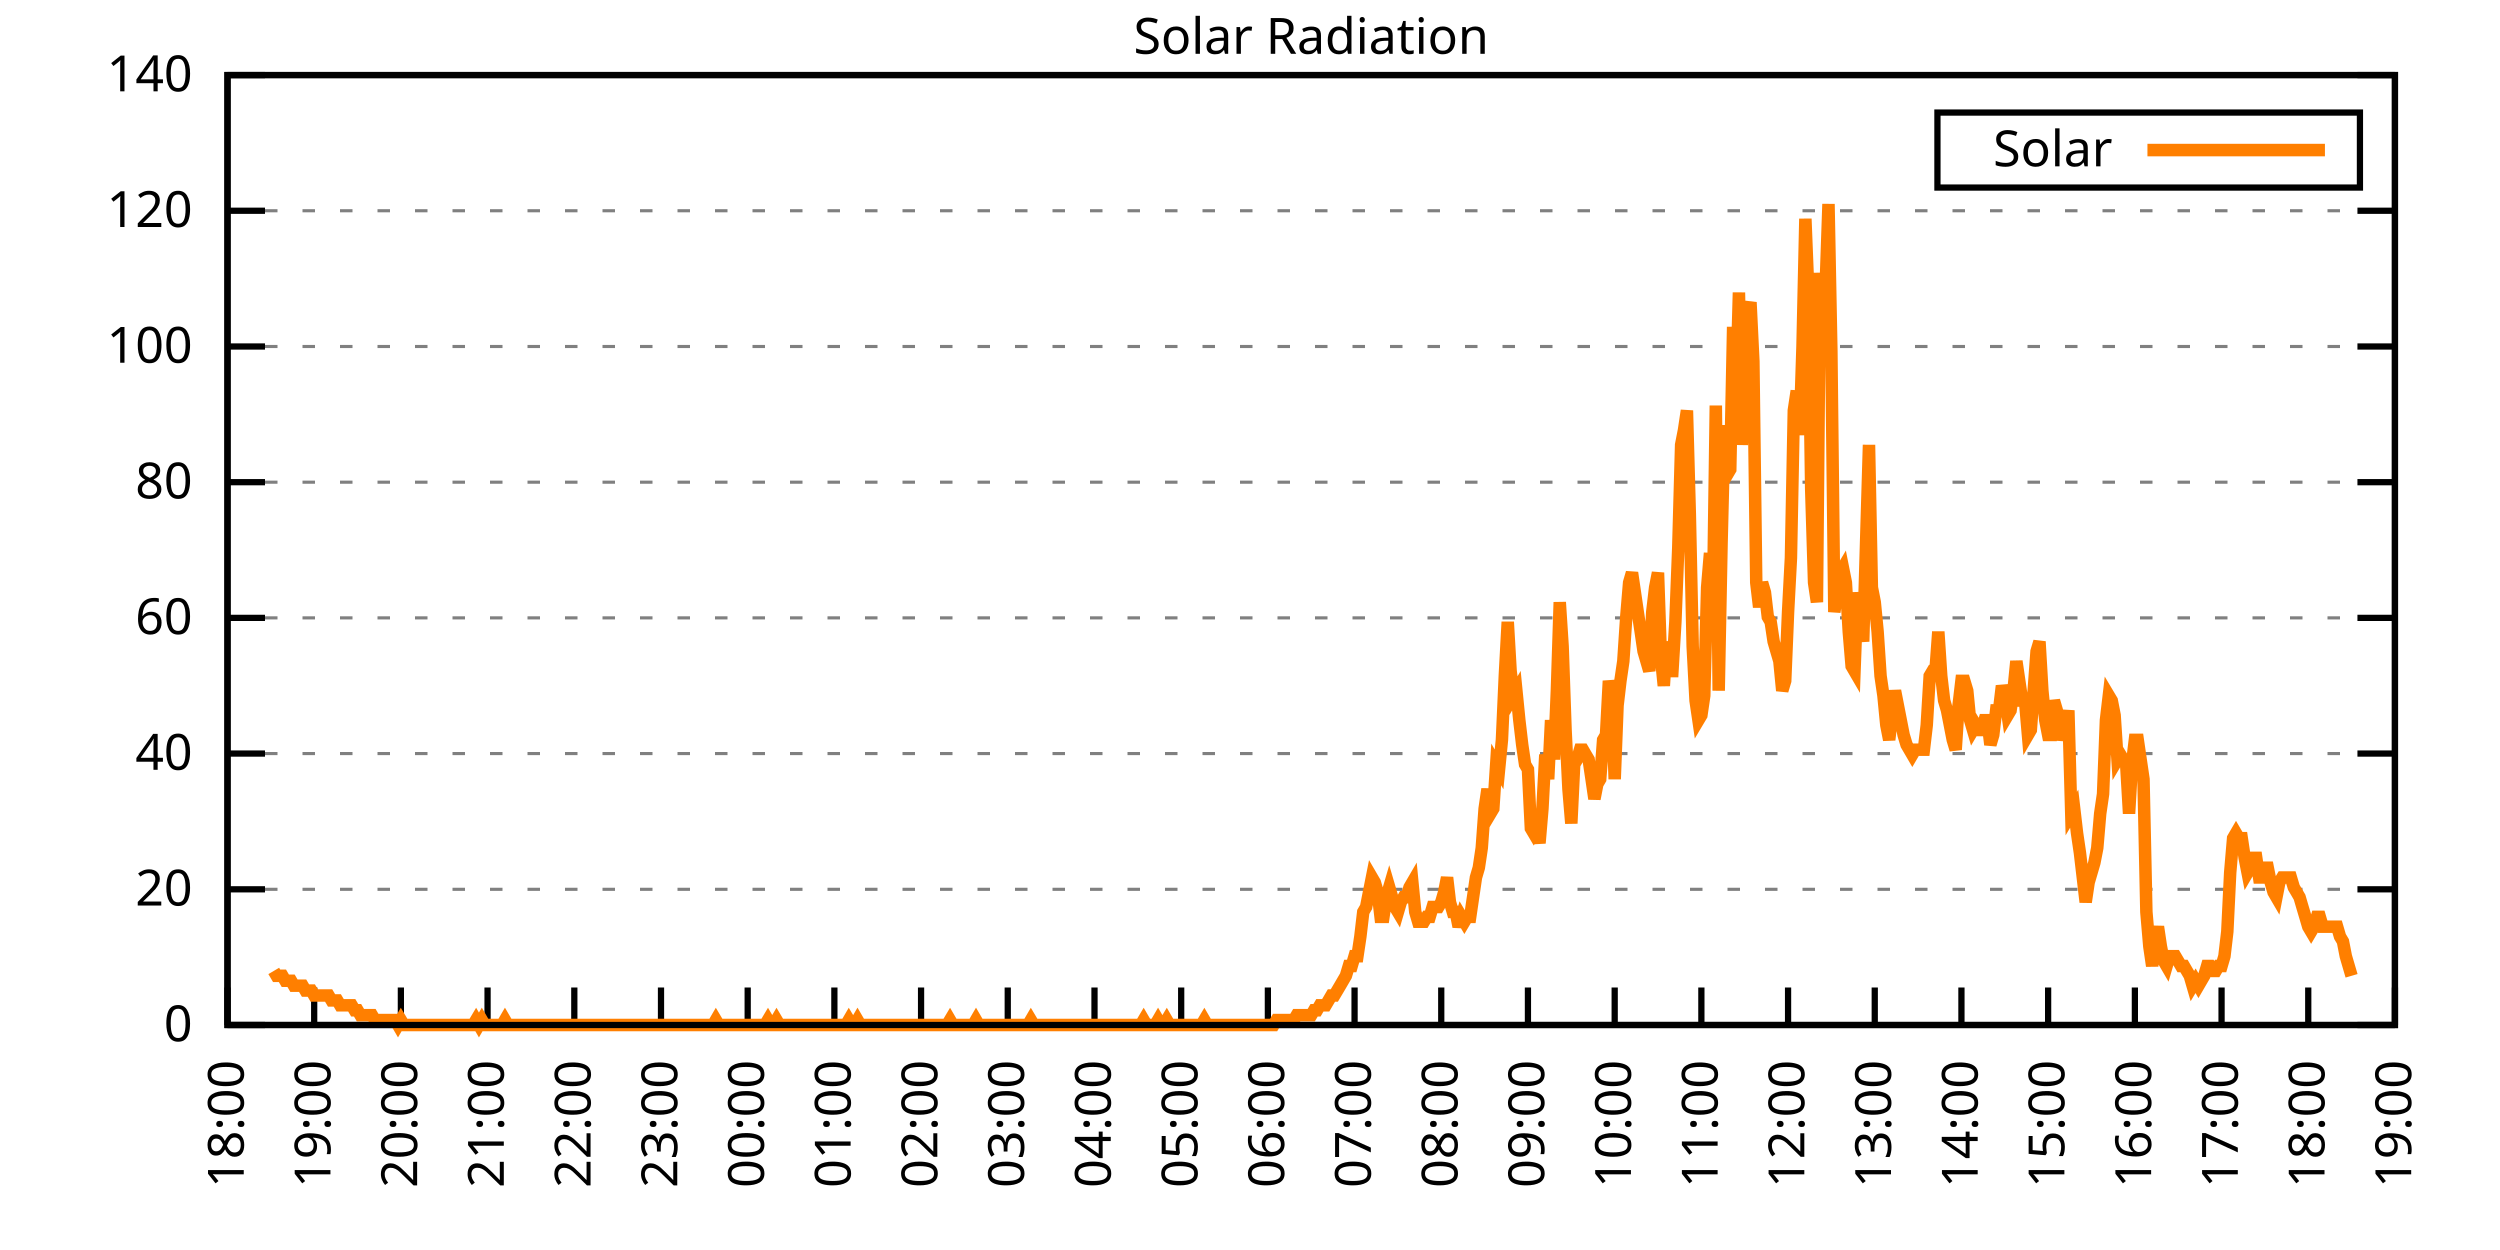
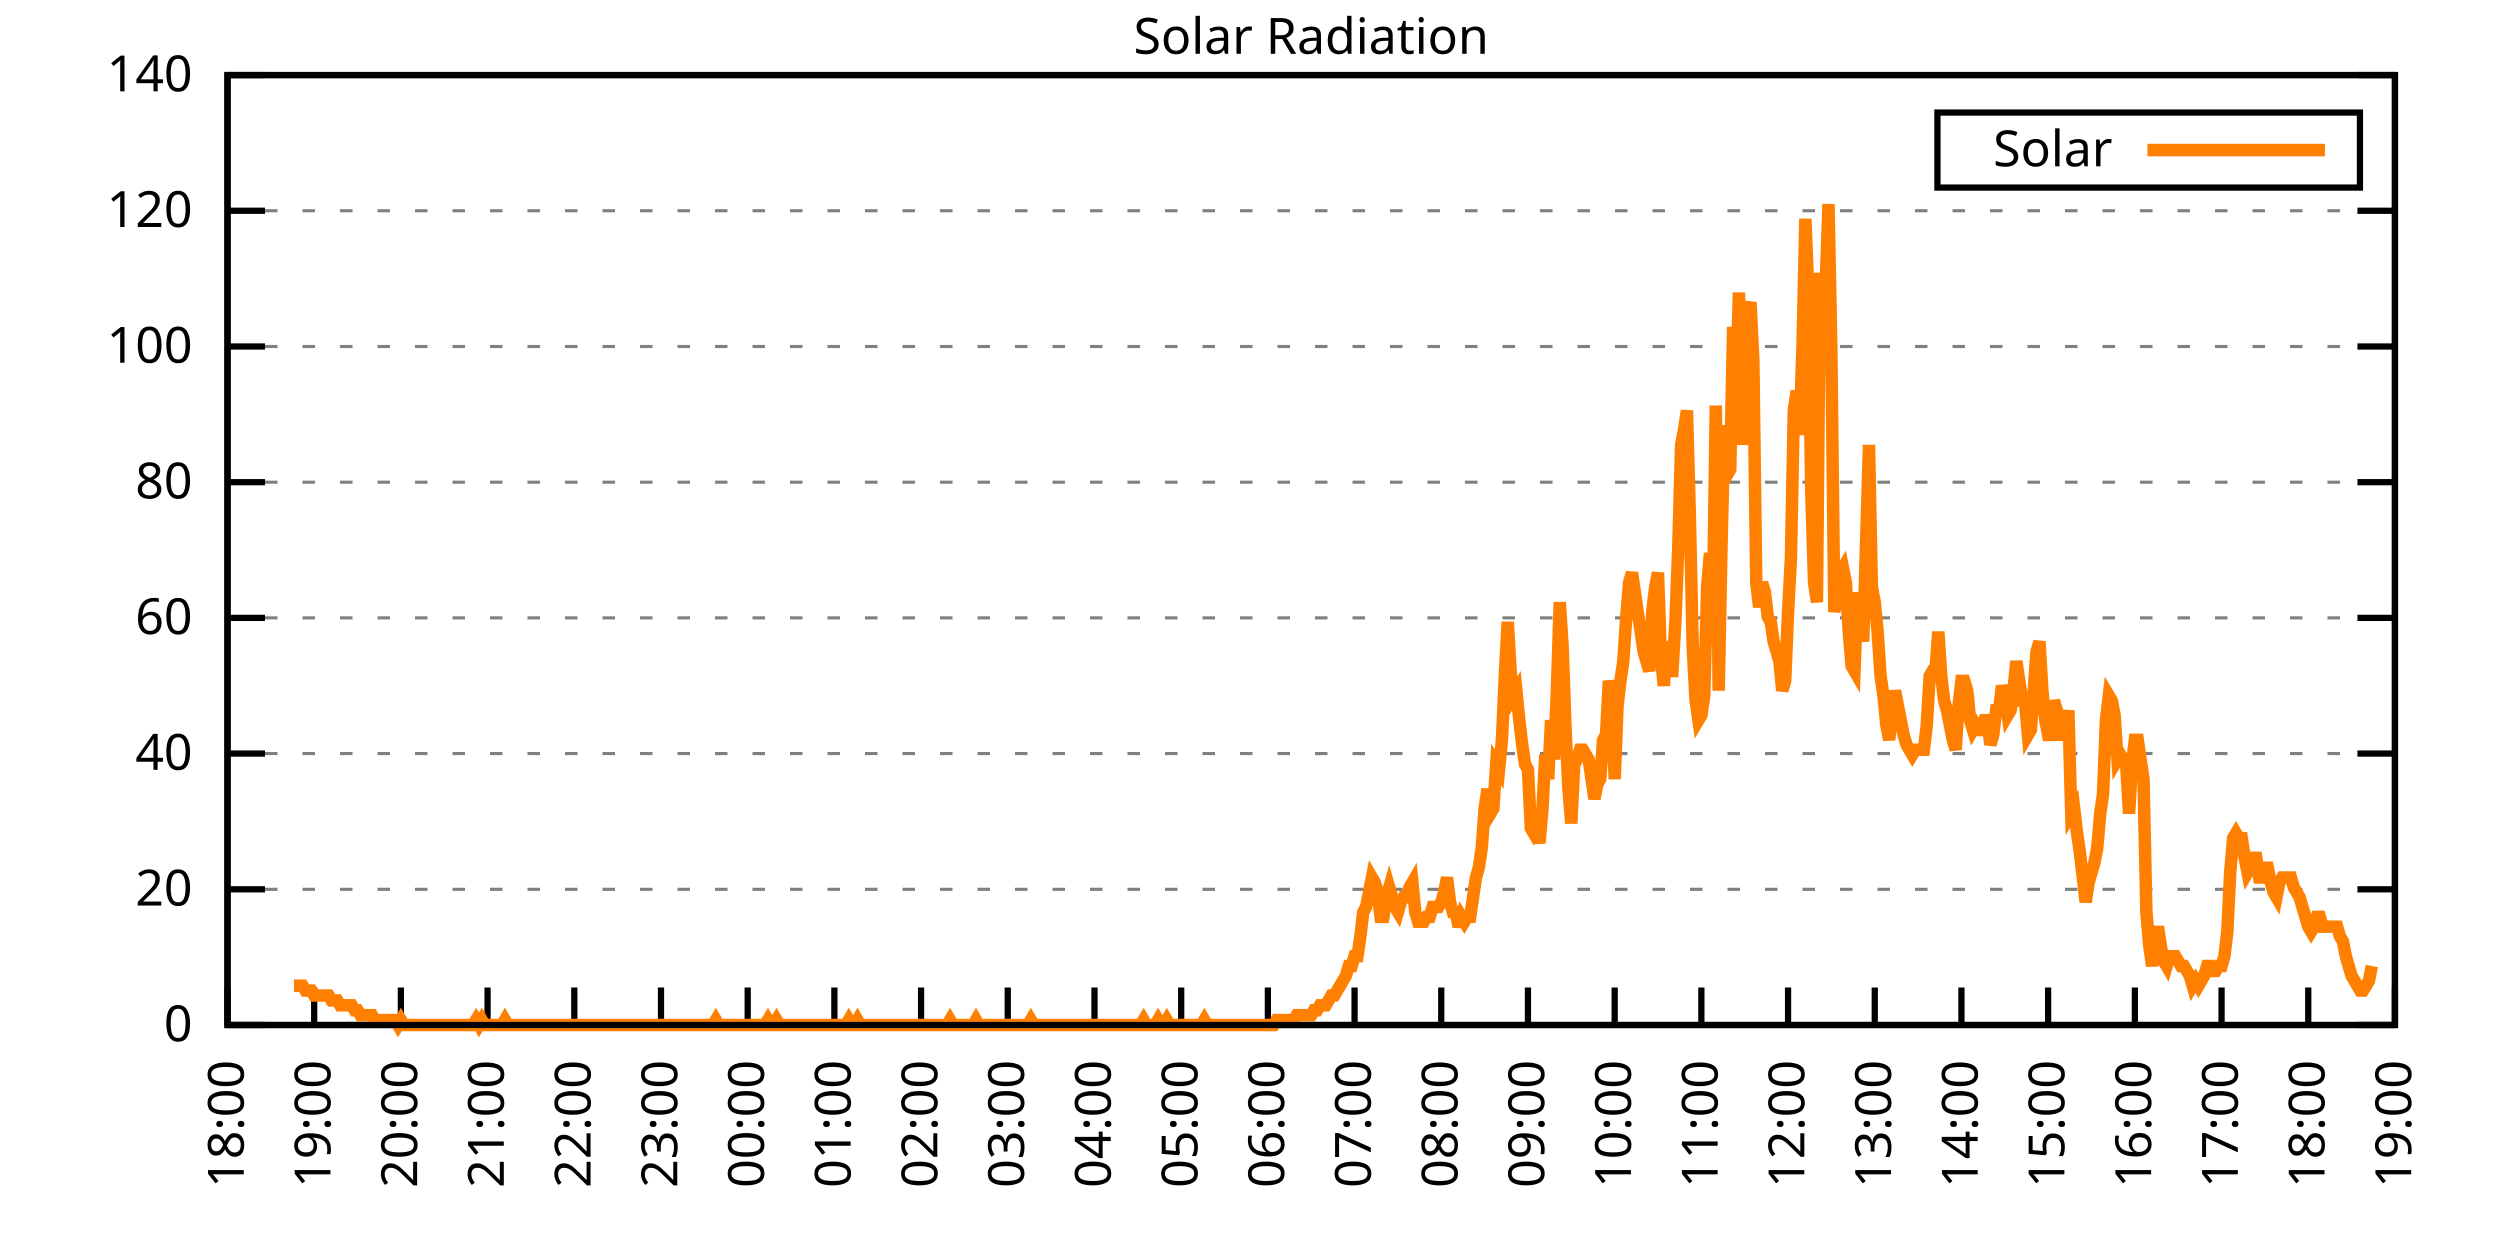
<svg xmlns="http://www.w3.org/2000/svg" xmlns:xlink="http://www.w3.org/1999/xlink" width="400" height="200" viewBox="0 0 400 200">
  <g id="gnuplot_canvas">
    <rect x="0" y="0" width="400" height="200" fill="none" />
    <defs>
      <circle id="gpDot" r="0.5" stroke-width="0.5" stroke="currentColor" />
      <path id="gpPt0" stroke-width="0.333" stroke="currentColor" d="M-1,0 h2 M0,-1 v2" />
      <path id="gpPt1" stroke-width="0.333" stroke="currentColor" d="M-1,-1 L1,1 M1,-1 L-1,1" />
      <path id="gpPt2" stroke-width="0.333" stroke="currentColor" d="M-1,0 L1,0 M0,-1 L0,1 M-1,-1 L1,1 M-1,1 L1,-1" />
      <rect id="gpPt3" stroke-width="0.333" stroke="currentColor" x="-1" y="-1" width="2" height="2" />
      <rect id="gpPt4" stroke-width="0.333" stroke="currentColor" fill="currentColor" x="-1" y="-1" width="2" height="2" />
      <circle id="gpPt5" stroke-width="0.333" stroke="currentColor" cx="0" cy="0" r="1" />
      <use xlink:href="#gpPt5" id="gpPt6" fill="currentColor" stroke="none" />
      <path id="gpPt7" stroke-width="0.333" stroke="currentColor" d="M0,-1.33 L-1.33,0.67 L1.33,0.67 z" />
      <use xlink:href="#gpPt7" id="gpPt8" fill="currentColor" stroke="none" />
      <use xlink:href="#gpPt7" id="gpPt9" stroke="currentColor" transform="rotate(180)" />
      <use xlink:href="#gpPt9" id="gpPt10" fill="currentColor" stroke="none" />
      <use xlink:href="#gpPt3" id="gpPt11" stroke="currentColor" transform="rotate(45)" />
      <use xlink:href="#gpPt11" id="gpPt12" fill="currentColor" stroke="none" />
      <path id="gpPt13" stroke-width="0.333" stroke="currentColor" d="M0,1.330 L1.265,0.411 L0.782,-1.067 L-0.782,-1.076 L-1.265,0.411 z" />
      <use xlink:href="#gpPt13" id="gpPt14" fill="currentColor" stroke="none" />
      <filter id="textbox" filterUnits="objectBoundingBox" x="0" y="0" height="1" width="1">
        <feFlood flood-color="white" flood-opacity="1" result="bgnd" />
        <feComposite in="SourceGraphic" in2="bgnd" operator="atop" />
      </filter>
      <filter id="greybox" filterUnits="objectBoundingBox" x="0" y="0" height="1" width="1">
        <feFlood flood-color="lightgrey" flood-opacity="1" result="grey" />
        <feComposite in="SourceGraphic" in2="grey" operator="atop" />
      </filter>
    </defs>
    <g fill="none" color="white" stroke="currentColor" stroke-width="1.00" stroke-linecap="butt" stroke-linejoin="miter">
</g>
    <g fill="none" color="black" stroke="currentColor" stroke-width="1.00" stroke-linecap="butt" stroke-linejoin="miter">
      <g stroke="none" shape-rendering="crispEdges">
        <polygon fill="rgb(255, 255, 255)" points="36.40,164.00 383.18,164.00 383.18,12.02 36.40,12.02 " />
      </g>
    </g>
    <g fill="none" color="black" stroke="currentColor" stroke-width="1.00" stroke-linecap="butt" stroke-linejoin="miter">
</g>
    <g fill="none" color="black" stroke="black" stroke-width="0.50" stroke-linecap="butt" stroke-linejoin="miter">
</g>
    <g fill="none" color="gray" stroke="currentColor" stroke-width="0.50" stroke-linecap="butt" stroke-linejoin="miter">
      <path stroke="gray" stroke-dasharray="2,4" class="gridline" d="M36.40,164.00 L383.19,164.00  " />
    </g>
    <g fill="none" color="gray" stroke="gray" stroke-width="1.00" stroke-linecap="butt" stroke-linejoin="miter">
</g>
    <g fill="none" color="black" stroke="currentColor" stroke-width="1.00" stroke-linecap="butt" stroke-linejoin="miter">
      <path stroke="black" d="M36.40,164.00 L42.40,164.00 M383.19,164.00 L377.19,164.00  " />
      <g transform="translate(30.80,166.60)" stroke="none" fill="black" font-family="Sans" font-size="8.00" text-anchor="end">
        <text>
          <tspan font-family="Sans"> 0</tspan>
        </text>
      </g>
    </g>
    <g fill="none" color="black" stroke="currentColor" stroke-width="1.00" stroke-linecap="butt" stroke-linejoin="miter">
</g>
    <g fill="none" color="black" stroke="black" stroke-width="0.50" stroke-linecap="butt" stroke-linejoin="miter">
</g>
    <g fill="none" color="gray" stroke="currentColor" stroke-width="0.50" stroke-linecap="butt" stroke-linejoin="miter">
      <path stroke="gray" stroke-dasharray="2,4" class="gridline" d="M36.40,142.29 L383.19,142.29  " />
    </g>
    <g fill="none" color="gray" stroke="gray" stroke-width="1.00" stroke-linecap="butt" stroke-linejoin="miter">
</g>
    <g fill="none" color="black" stroke="currentColor" stroke-width="1.00" stroke-linecap="butt" stroke-linejoin="miter">
      <path stroke="black" d="M36.40,142.29 L42.40,142.29 M383.19,142.29 L377.19,142.29  " />
      <g transform="translate(30.80,144.89)" stroke="none" fill="black" font-family="Sans" font-size="8.00" text-anchor="end">
        <text>
          <tspan font-family="Sans"> 20</tspan>
        </text>
      </g>
    </g>
    <g fill="none" color="black" stroke="currentColor" stroke-width="1.00" stroke-linecap="butt" stroke-linejoin="miter">
</g>
    <g fill="none" color="black" stroke="black" stroke-width="0.50" stroke-linecap="butt" stroke-linejoin="miter">
</g>
    <g fill="none" color="gray" stroke="currentColor" stroke-width="0.50" stroke-linecap="butt" stroke-linejoin="miter">
      <path stroke="gray" stroke-dasharray="2,4" class="gridline" d="M36.40,120.57 L383.19,120.57  " />
    </g>
    <g fill="none" color="gray" stroke="gray" stroke-width="1.00" stroke-linecap="butt" stroke-linejoin="miter">
</g>
    <g fill="none" color="black" stroke="currentColor" stroke-width="1.00" stroke-linecap="butt" stroke-linejoin="miter">
      <path stroke="black" d="M36.40,120.57 L42.40,120.57 M383.19,120.57 L377.19,120.57  " />
      <g transform="translate(30.80,123.17)" stroke="none" fill="black" font-family="Sans" font-size="8.00" text-anchor="end">
        <text>
          <tspan font-family="Sans"> 40</tspan>
        </text>
      </g>
    </g>
    <g fill="none" color="black" stroke="currentColor" stroke-width="1.00" stroke-linecap="butt" stroke-linejoin="miter">
</g>
    <g fill="none" color="black" stroke="black" stroke-width="0.50" stroke-linecap="butt" stroke-linejoin="miter">
</g>
    <g fill="none" color="gray" stroke="currentColor" stroke-width="0.50" stroke-linecap="butt" stroke-linejoin="miter">
      <path stroke="gray" stroke-dasharray="2,4" class="gridline" d="M36.40,98.86 L383.19,98.86  " />
    </g>
    <g fill="none" color="gray" stroke="gray" stroke-width="1.00" stroke-linecap="butt" stroke-linejoin="miter">
</g>
    <g fill="none" color="black" stroke="currentColor" stroke-width="1.00" stroke-linecap="butt" stroke-linejoin="miter">
      <path stroke="black" d="M36.40,98.86 L42.40,98.86 M383.19,98.86 L377.19,98.86  " />
      <g transform="translate(30.80,101.46)" stroke="none" fill="black" font-family="Sans" font-size="8.00" text-anchor="end">
        <text>
          <tspan font-family="Sans"> 60</tspan>
        </text>
      </g>
    </g>
    <g fill="none" color="black" stroke="currentColor" stroke-width="1.00" stroke-linecap="butt" stroke-linejoin="miter">
</g>
    <g fill="none" color="black" stroke="black" stroke-width="0.50" stroke-linecap="butt" stroke-linejoin="miter">
</g>
    <g fill="none" color="gray" stroke="currentColor" stroke-width="0.50" stroke-linecap="butt" stroke-linejoin="miter">
      <path stroke="gray" stroke-dasharray="2,4" class="gridline" d="M36.40,77.15 L383.19,77.15  " />
    </g>
    <g fill="none" color="gray" stroke="gray" stroke-width="1.00" stroke-linecap="butt" stroke-linejoin="miter">
</g>
    <g fill="none" color="black" stroke="currentColor" stroke-width="1.00" stroke-linecap="butt" stroke-linejoin="miter">
      <path stroke="black" d="M36.40,77.15 L42.40,77.15 M383.19,77.15 L377.19,77.15  " />
      <g transform="translate(30.80,79.75)" stroke="none" fill="black" font-family="Sans" font-size="8.00" text-anchor="end">
        <text>
          <tspan font-family="Sans"> 80</tspan>
        </text>
      </g>
    </g>
    <g fill="none" color="black" stroke="currentColor" stroke-width="1.00" stroke-linecap="butt" stroke-linejoin="miter">
</g>
    <g fill="none" color="black" stroke="black" stroke-width="0.50" stroke-linecap="butt" stroke-linejoin="miter">
</g>
    <g fill="none" color="gray" stroke="currentColor" stroke-width="0.50" stroke-linecap="butt" stroke-linejoin="miter">
      <path stroke="gray" stroke-dasharray="2,4" class="gridline" d="M36.40,55.44 L383.19,55.44  " />
    </g>
    <g fill="none" color="gray" stroke="gray" stroke-width="1.00" stroke-linecap="butt" stroke-linejoin="miter">
</g>
    <g fill="none" color="black" stroke="currentColor" stroke-width="1.00" stroke-linecap="butt" stroke-linejoin="miter">
      <path stroke="black" d="M36.40,55.44 L42.40,55.44 M383.19,55.44 L377.19,55.44  " />
      <g transform="translate(30.80,58.04)" stroke="none" fill="black" font-family="Sans" font-size="8.00" text-anchor="end">
        <text>
          <tspan font-family="Sans"> 100</tspan>
        </text>
      </g>
    </g>
    <g fill="none" color="black" stroke="currentColor" stroke-width="1.00" stroke-linecap="butt" stroke-linejoin="miter">
</g>
    <g fill="none" color="black" stroke="black" stroke-width="0.50" stroke-linecap="butt" stroke-linejoin="miter">
</g>
    <g fill="none" color="gray" stroke="currentColor" stroke-width="0.50" stroke-linecap="butt" stroke-linejoin="miter">
      <path stroke="gray" stroke-dasharray="2,4" class="gridline" d="M36.40,33.72 L383.19,33.72  " />
    </g>
    <g fill="none" color="gray" stroke="gray" stroke-width="1.00" stroke-linecap="butt" stroke-linejoin="miter">
</g>
    <g fill="none" color="black" stroke="currentColor" stroke-width="1.00" stroke-linecap="butt" stroke-linejoin="miter">
      <path stroke="black" d="M36.40,33.72 L42.40,33.72 M383.19,33.72 L377.19,33.72  " />
      <g transform="translate(30.80,36.32)" stroke="none" fill="black" font-family="Sans" font-size="8.00" text-anchor="end">
        <text>
          <tspan font-family="Sans"> 120</tspan>
        </text>
      </g>
    </g>
    <g fill="none" color="black" stroke="currentColor" stroke-width="1.00" stroke-linecap="butt" stroke-linejoin="miter">
</g>
    <g fill="none" color="black" stroke="black" stroke-width="0.50" stroke-linecap="butt" stroke-linejoin="miter">
</g>
    <g fill="none" color="gray" stroke="currentColor" stroke-width="0.50" stroke-linecap="butt" stroke-linejoin="miter">
      <path stroke="gray" stroke-dasharray="2,4" class="gridline" d="M36.40,12.01 L383.19,12.01  " />
    </g>
    <g fill="none" color="gray" stroke="gray" stroke-width="1.00" stroke-linecap="butt" stroke-linejoin="miter">
</g>
    <g fill="none" color="black" stroke="currentColor" stroke-width="1.00" stroke-linecap="butt" stroke-linejoin="miter">
      <path stroke="black" d="M36.40,12.01 L42.40,12.01 M383.19,12.01 L377.19,12.01  " />
      <g transform="translate(30.80,14.61)" stroke="none" fill="black" font-family="Sans" font-size="8.00" text-anchor="end">
        <text>
          <tspan font-family="Sans"> 140</tspan>
        </text>
      </g>
    </g>
    <g fill="none" color="black" stroke="currentColor" stroke-width="1.00" stroke-linecap="butt" stroke-linejoin="miter">
      <path stroke="black" d="M36.40,164.00 L36.40,158.00  " />
      <g transform="translate(39.00,169.60) rotate(270.00)" stroke="none" fill="black" font-family="Sans" font-size="8.00" text-anchor="end">
        <text>
          <tspan font-family="Sans">18:00</tspan>
        </text>
      </g>
    </g>
    <g fill="none" color="black" stroke="currentColor" stroke-width="1.00" stroke-linecap="butt" stroke-linejoin="miter">
      <path stroke="black" d="M50.27,164.00 L50.27,158.00  " />
      <g transform="translate(52.87,169.60) rotate(270.00)" stroke="none" fill="black" font-family="Sans" font-size="8.00" text-anchor="end">
        <text>
          <tspan font-family="Sans">19:00</tspan>
        </text>
      </g>
    </g>
    <g fill="none" color="black" stroke="currentColor" stroke-width="1.00" stroke-linecap="butt" stroke-linejoin="miter">
      <path stroke="black" d="M64.14,164.00 L64.14,158.00  " />
      <g transform="translate(66.74,169.60) rotate(270.00)" stroke="none" fill="black" font-family="Sans" font-size="8.00" text-anchor="end">
        <text>
          <tspan font-family="Sans">20:00</tspan>
        </text>
      </g>
    </g>
    <g fill="none" color="black" stroke="currentColor" stroke-width="1.00" stroke-linecap="butt" stroke-linejoin="miter">
      <path stroke="black" d="M78.01,164.00 L78.01,158.00  " />
      <g transform="translate(80.61,169.60) rotate(270.00)" stroke="none" fill="black" font-family="Sans" font-size="8.00" text-anchor="end">
        <text>
          <tspan font-family="Sans">21:00</tspan>
        </text>
      </g>
    </g>
    <g fill="none" color="black" stroke="currentColor" stroke-width="1.00" stroke-linecap="butt" stroke-linejoin="miter">
      <path stroke="black" d="M91.89,164.00 L91.89,158.00  " />
      <g transform="translate(94.49,169.60) rotate(270.00)" stroke="none" fill="black" font-family="Sans" font-size="8.00" text-anchor="end">
        <text>
          <tspan font-family="Sans">22:00</tspan>
        </text>
      </g>
    </g>
    <g fill="none" color="black" stroke="currentColor" stroke-width="1.00" stroke-linecap="butt" stroke-linejoin="miter">
      <path stroke="black" d="M105.76,164.00 L105.76,158.00  " />
      <g transform="translate(108.36,169.60) rotate(270.00)" stroke="none" fill="black" font-family="Sans" font-size="8.00" text-anchor="end">
        <text>
          <tspan font-family="Sans">23:00</tspan>
        </text>
      </g>
    </g>
    <g fill="none" color="black" stroke="currentColor" stroke-width="1.00" stroke-linecap="butt" stroke-linejoin="miter">
      <path stroke="black" d="M119.63,164.00 L119.63,158.00  " />
      <g transform="translate(122.23,169.60) rotate(270.00)" stroke="none" fill="black" font-family="Sans" font-size="8.00" text-anchor="end">
        <text>
          <tspan font-family="Sans">00:00</tspan>
        </text>
      </g>
    </g>
    <g fill="none" color="black" stroke="currentColor" stroke-width="1.00" stroke-linecap="butt" stroke-linejoin="miter">
      <path stroke="black" d="M133.50,164.00 L133.50,158.00  " />
      <g transform="translate(136.10,169.60) rotate(270.00)" stroke="none" fill="black" font-family="Sans" font-size="8.00" text-anchor="end">
        <text>
          <tspan font-family="Sans">01:00</tspan>
        </text>
      </g>
    </g>
    <g fill="none" color="black" stroke="currentColor" stroke-width="1.00" stroke-linecap="butt" stroke-linejoin="miter">
      <path stroke="black" d="M147.37,164.00 L147.37,158.00  " />
      <g transform="translate(149.97,169.60) rotate(270.00)" stroke="none" fill="black" font-family="Sans" font-size="8.00" text-anchor="end">
        <text>
          <tspan font-family="Sans">02:00</tspan>
        </text>
      </g>
    </g>
    <g fill="none" color="black" stroke="currentColor" stroke-width="1.00" stroke-linecap="butt" stroke-linejoin="miter">
      <path stroke="black" d="M161.24,164.00 L161.24,158.00  " />
      <g transform="translate(163.84,169.60) rotate(270.00)" stroke="none" fill="black" font-family="Sans" font-size="8.00" text-anchor="end">
        <text>
          <tspan font-family="Sans">03:00</tspan>
        </text>
      </g>
    </g>
    <g fill="none" color="black" stroke="currentColor" stroke-width="1.00" stroke-linecap="butt" stroke-linejoin="miter">
      <path stroke="black" d="M175.12,164.00 L175.12,158.00  " />
      <g transform="translate(177.72,169.60) rotate(270.00)" stroke="none" fill="black" font-family="Sans" font-size="8.00" text-anchor="end">
        <text>
          <tspan font-family="Sans">04:00</tspan>
        </text>
      </g>
    </g>
    <g fill="none" color="black" stroke="currentColor" stroke-width="1.00" stroke-linecap="butt" stroke-linejoin="miter">
      <path stroke="black" d="M188.99,164.00 L188.99,158.00  " />
      <g transform="translate(191.59,169.60) rotate(270.00)" stroke="none" fill="black" font-family="Sans" font-size="8.00" text-anchor="end">
        <text>
          <tspan font-family="Sans">05:00</tspan>
        </text>
      </g>
    </g>
    <g fill="none" color="black" stroke="currentColor" stroke-width="1.00" stroke-linecap="butt" stroke-linejoin="miter">
      <path stroke="black" d="M202.86,164.00 L202.86,158.00  " />
      <g transform="translate(205.46,169.60) rotate(270.00)" stroke="none" fill="black" font-family="Sans" font-size="8.00" text-anchor="end">
        <text>
          <tspan font-family="Sans">06:00</tspan>
        </text>
      </g>
    </g>
    <g fill="none" color="black" stroke="currentColor" stroke-width="1.00" stroke-linecap="butt" stroke-linejoin="miter">
      <path stroke="black" d="M216.73,164.00 L216.73,158.00  " />
      <g transform="translate(219.33,169.60) rotate(270.00)" stroke="none" fill="black" font-family="Sans" font-size="8.00" text-anchor="end">
        <text>
          <tspan font-family="Sans">07:00</tspan>
        </text>
      </g>
    </g>
    <g fill="none" color="black" stroke="currentColor" stroke-width="1.00" stroke-linecap="butt" stroke-linejoin="miter">
      <path stroke="black" d="M230.60,164.00 L230.60,158.00  " />
      <g transform="translate(233.20,169.60) rotate(270.00)" stroke="none" fill="black" font-family="Sans" font-size="8.00" text-anchor="end">
        <text>
          <tspan font-family="Sans">08:00</tspan>
        </text>
      </g>
    </g>
    <g fill="none" color="black" stroke="currentColor" stroke-width="1.00" stroke-linecap="butt" stroke-linejoin="miter">
      <path stroke="black" d="M244.47,164.00 L244.47,158.00  " />
      <g transform="translate(247.07,169.60) rotate(270.00)" stroke="none" fill="black" font-family="Sans" font-size="8.00" text-anchor="end">
        <text>
          <tspan font-family="Sans">09:00</tspan>
        </text>
      </g>
    </g>
    <g fill="none" color="black" stroke="currentColor" stroke-width="1.00" stroke-linecap="butt" stroke-linejoin="miter">
      <path stroke="black" d="M258.35,164.00 L258.35,158.00  " />
      <g transform="translate(260.95,169.60) rotate(270.00)" stroke="none" fill="black" font-family="Sans" font-size="8.00" text-anchor="end">
        <text>
          <tspan font-family="Sans">10:00</tspan>
        </text>
      </g>
    </g>
    <g fill="none" color="black" stroke="currentColor" stroke-width="1.00" stroke-linecap="butt" stroke-linejoin="miter">
      <path stroke="black" d="M272.22,164.00 L272.22,158.00  " />
      <g transform="translate(274.82,169.60) rotate(270.00)" stroke="none" fill="black" font-family="Sans" font-size="8.00" text-anchor="end">
        <text>
          <tspan font-family="Sans">11:00</tspan>
        </text>
      </g>
    </g>
    <g fill="none" color="black" stroke="currentColor" stroke-width="1.00" stroke-linecap="butt" stroke-linejoin="miter">
      <path stroke="black" d="M286.09,164.00 L286.09,158.00  " />
      <g transform="translate(288.69,169.60) rotate(270.00)" stroke="none" fill="black" font-family="Sans" font-size="8.00" text-anchor="end">
        <text>
          <tspan font-family="Sans">12:00</tspan>
        </text>
      </g>
    </g>
    <g fill="none" color="black" stroke="currentColor" stroke-width="1.00" stroke-linecap="butt" stroke-linejoin="miter">
      <path stroke="black" d="M299.96,164.00 L299.96,158.00  " />
      <g transform="translate(302.56,169.60) rotate(270.00)" stroke="none" fill="black" font-family="Sans" font-size="8.00" text-anchor="end">
        <text>
          <tspan font-family="Sans">13:00</tspan>
        </text>
      </g>
    </g>
    <g fill="none" color="black" stroke="currentColor" stroke-width="1.00" stroke-linecap="butt" stroke-linejoin="miter">
      <path stroke="black" d="M313.83,164.00 L313.83,158.00  " />
      <g transform="translate(316.43,169.60) rotate(270.00)" stroke="none" fill="black" font-family="Sans" font-size="8.00" text-anchor="end">
        <text>
          <tspan font-family="Sans">14:00</tspan>
        </text>
      </g>
    </g>
    <g fill="none" color="black" stroke="currentColor" stroke-width="1.00" stroke-linecap="butt" stroke-linejoin="miter">
      <path stroke="black" d="M327.70,164.00 L327.70,158.00  " />
      <g transform="translate(330.30,169.60) rotate(270.00)" stroke="none" fill="black" font-family="Sans" font-size="8.00" text-anchor="end">
        <text>
          <tspan font-family="Sans">15:00</tspan>
        </text>
      </g>
    </g>
    <g fill="none" color="black" stroke="currentColor" stroke-width="1.00" stroke-linecap="butt" stroke-linejoin="miter">
      <path stroke="black" d="M341.58,164.00 L341.58,158.00  " />
      <g transform="translate(344.18,169.60) rotate(270.00)" stroke="none" fill="black" font-family="Sans" font-size="8.00" text-anchor="end">
        <text>
          <tspan font-family="Sans">16:00</tspan>
        </text>
      </g>
    </g>
    <g fill="none" color="black" stroke="currentColor" stroke-width="1.00" stroke-linecap="butt" stroke-linejoin="miter">
      <path stroke="black" d="M355.45,164.00 L355.45,158.00  " />
      <g transform="translate(358.05,169.60) rotate(270.00)" stroke="none" fill="black" font-family="Sans" font-size="8.00" text-anchor="end">
        <text>
          <tspan font-family="Sans">17:00</tspan>
        </text>
      </g>
    </g>
    <g fill="none" color="black" stroke="currentColor" stroke-width="1.00" stroke-linecap="butt" stroke-linejoin="miter">
      <path stroke="black" d="M369.32,164.00 L369.32,158.00  " />
      <g transform="translate(371.92,169.60) rotate(270.00)" stroke="none" fill="black" font-family="Sans" font-size="8.00" text-anchor="end">
        <text>
          <tspan font-family="Sans">18:00</tspan>
        </text>
      </g>
    </g>
    <g fill="none" color="black" stroke="currentColor" stroke-width="1.00" stroke-linecap="butt" stroke-linejoin="miter">
      <path stroke="black" d="M383.19,164.00 L383.19,158.00  " />
      <g transform="translate(385.79,169.60) rotate(270.00)" stroke="none" fill="black" font-family="Sans" font-size="8.00" text-anchor="end">
        <text>
          <tspan font-family="Sans">19:00</tspan>
        </text>
      </g>
    </g>
    <g fill="none" color="black" stroke="currentColor" stroke-width="1.00" stroke-linecap="butt" stroke-linejoin="miter">
</g>
    <g fill="none" color="black" stroke="currentColor" stroke-width="1.00" stroke-linecap="butt" stroke-linejoin="miter">
      <path stroke="black" d="M36.40,12.01 L36.40,164.00 L383.19,164.00 L383.19,12.01 L36.40,12.01 Z  " />
    </g>
    <g fill="none" color="black" stroke="currentColor" stroke-width="1.00" stroke-linecap="butt" stroke-linejoin="miter">
</g>
    <g fill="none" color="black" stroke="currentColor" stroke-width="1.00" stroke-linecap="butt" stroke-linejoin="miter">
      <path stroke="black" d="M309.99,30.01 L309.99,18.01 L377.59,18.01 L377.59,30.01 L309.99,30.01 Z  " />
    </g>
    <g id="Solar_Radiation_plot_1">
      <g fill="none" color="white" stroke="black" stroke-width="2.00" stroke-linecap="butt" stroke-linejoin="miter">
</g>
      <g fill="none" color="black" stroke="currentColor" stroke-width="2.00" stroke-linecap="butt" stroke-linejoin="miter">
        <g transform="translate(337.99,26.61)" stroke="none" fill="black" font-family="Sans" font-size="8.00" text-anchor="end">
          <text>
            <tspan font-family="Sans">Solar</tspan>
          </text>
        </g>
      </g>
      <g fill="none" color="black" stroke="currentColor" stroke-width="2.00" stroke-linecap="butt" stroke-linejoin="miter">
-         <path stroke="rgb(255, 127,   0)" d="M343.59,24.01 L371.99,24.01 M43.80,155.35 L44.26,156.13 L44.72,156.13 L45.19,156.13 L45.65,156.92 L46.11,156.92   L46.57,156.92 L47.03,157.71 L47.50,157.71 L47.96,157.71 L48.42,157.71 L48.88,158.49 L49.35,158.49 L49.81,158.49   L50.27,159.28 L50.73,159.28 L51.20,159.28 L51.66,159.28 L52.12,159.28 L52.58,159.28 L53.05,160.07 L53.51,160.07   L53.97,160.07 L54.43,160.85 L54.90,160.85 L55.36,160.85 L55.82,160.85 L56.28,160.85 L56.75,161.64 L57.21,161.64   L57.67,162.43 L58.13,162.43 L58.59,162.43 L59.06,162.43 L59.52,162.43 L59.98,163.21 L60.44,163.21 L60.91,163.21   L61.37,163.21 L61.83,163.21 L62.29,163.21 L62.76,163.21 L63.22,163.21 L63.68,164.00 L64.14,163.21 L64.61,164.00   L65.07,164.00 L65.53,164.00 L65.99,164.00 L66.46,164.00 L66.92,164.00 L67.38,164.00 L67.84,164.00 L68.30,164.00   L68.77,164.00 L69.23,164.00 L69.69,164.00 L70.15,164.00 L70.62,164.00 L71.08,164.00 L71.54,164.00 L72.00,164.00   L72.47,164.00 L72.93,164.00 L73.39,164.00 L73.85,164.00 L74.32,164.00 L74.78,164.00 L75.24,164.00 L75.70,164.00   L76.17,163.21 L76.63,164.00 L77.09,163.21 L77.55,164.00 L78.01,164.00 L78.48,164.00 L78.94,164.00 L79.40,164.00   L79.86,164.00 L80.33,164.00 L80.79,163.21 L81.25,164.00 L81.71,164.00 L82.18,164.00 L82.64,164.00 L83.10,164.00   L83.56,164.00 L84.03,164.00 L84.49,164.00 L84.95,164.00 L85.41,164.00 L85.88,164.00 L86.34,164.00 L86.80,164.00   L87.26,164.00 L87.72,164.00 L88.19,164.00 L88.65,164.00 L89.11,164.00 L89.57,164.00 L90.04,164.00 L90.50,164.00   L90.96,164.00 L91.42,164.00 L91.89,164.00 L92.35,164.00 L92.81,164.00 L93.27,164.00 L93.74,164.00 L94.20,164.00   L94.66,164.00 L95.12,164.00 L95.59,164.00 L96.05,164.00 L96.51,164.00 L96.97,164.00 L97.44,164.00 L97.90,164.00   L98.36,164.00 L98.82,164.00 L99.28,164.00 L99.75,164.00 L100.21,164.00 L100.67,164.00 L101.13,164.00 L101.60,164.00   L102.06,164.00 L102.52,164.00 L102.98,164.00 L103.45,164.00 L103.91,164.00 L104.37,164.00 L104.83,164.00 L105.30,164.00   L105.76,164.00 L106.22,164.00 L106.68,164.00 L107.15,164.00 L107.61,164.00 L108.07,164.00 L108.53,164.00 L108.99,164.00   L109.46,164.00 L109.92,164.00 L110.38,164.00 L110.84,164.00 L111.31,164.00 L111.77,164.00 L112.23,164.00 L112.69,164.00   L113.16,164.00 L113.62,164.00 L114.08,164.00 L114.54,163.21 L115.01,164.00 L115.47,164.00 L115.93,164.00 L116.39,164.00   L116.86,164.00 L117.32,164.00 L117.78,164.00 L118.24,164.00 L118.70,164.00 L119.17,164.00 L119.63,164.00 L120.09,164.00   L120.55,164.00 L121.02,164.00 L121.48,164.00 L121.94,164.00 L122.40,164.00 L122.87,163.21 L123.33,164.00 L123.79,164.00   L124.25,163.21 L124.72,164.00 L125.18,164.00 L125.64,164.00 L126.10,164.00 L126.57,164.00 L127.03,164.00 L127.49,164.00   L127.95,164.00 L128.41,164.00 L128.88,164.00 L129.34,164.00 L129.80,164.00 L130.26,164.00 L130.73,164.00 L131.19,164.00   L131.65,164.00 L132.11,164.00 L132.58,164.00 L133.04,164.00 L133.50,164.00 L133.96,164.00 L134.43,164.00 L134.89,164.00   L135.35,164.00 L135.81,163.21 L136.28,164.00 L136.74,164.00 L137.20,163.21 L137.66,164.00 L138.13,164.00 L138.59,164.00   L139.05,164.00 L139.51,164.00 L139.97,164.00 L140.44,164.00 L140.90,164.00 L141.36,164.00 L141.82,164.00 L142.29,164.00   L142.75,164.00 L143.21,164.00 L143.67,164.00 L144.14,164.00 L144.60,164.00 L145.06,164.00 L145.52,164.00 L145.99,164.00   L146.45,164.00 L146.91,164.00 L147.37,164.00 L147.84,164.00 L148.30,164.00 L148.76,164.00 L149.22,164.00 L149.68,164.00   L150.15,164.00 L150.61,164.00 L151.07,164.00 L151.53,164.00 L152.00,163.21 L152.46,164.00 L152.92,164.00 L153.38,164.00   L153.85,164.00 L154.31,164.00 L154.77,164.00 L155.23,164.00 L155.70,164.00 L156.16,163.21 L156.62,164.00 L157.08,164.00   L157.55,164.00 L158.01,164.00 L158.47,164.00 L158.93,164.00 L159.39,164.00 L159.86,164.00 L160.32,164.00 L160.78,164.00   L161.24,164.00 L161.71,164.00 L162.17,164.00 L162.63,164.00 L163.09,164.00 L163.56,164.00 L164.02,164.00 L164.48,164.00   L164.94,163.21 L165.41,164.00 L165.87,164.00 L166.33,164.00 L166.79,164.00 L167.26,164.00 L167.72,164.00 L168.18,164.00   L168.64,164.00 L169.10,164.00 L169.57,164.00 L170.03,164.00 L170.49,164.00 L170.95,164.00 L171.42,164.00 L171.88,164.00   L172.34,164.00 L172.80,164.00 L173.27,164.00 L173.73,164.00 L174.19,164.00 L174.65,164.00 L175.12,164.00 L175.58,164.00   L176.04,164.00 L176.50,164.00 L176.97,164.00 L177.43,164.00 L177.89,164.00 L178.35,164.00 L178.82,164.00 L179.28,164.00   L179.74,164.00 L180.20,164.00 L180.66,164.00 L181.13,164.00 L181.59,164.00 L182.05,164.00 L182.51,164.00 L182.98,163.21   L183.44,164.00 L183.90,164.00 L184.36,164.00 L184.83,164.00 L185.29,163.21 L185.75,164.00 L186.21,164.00 L186.68,163.21   L187.14,164.00 L187.60,164.00 L188.06,164.00 L188.53,164.00 L188.99,164.00 L189.45,164.00 L189.91,164.00 L190.37,164.00   L190.84,164.00 L191.30,164.00 L191.76,164.00 L192.22,164.00 L192.69,163.21 L193.15,164.00 L193.61,164.00 L194.07,164.00   L194.54,164.00 L195.00,164.00 L195.46,164.00 L195.92,164.00 L196.39,164.00 L196.85,164.00 L197.31,164.00 L197.77,164.00   L198.24,164.00 L198.70,164.00 L199.16,164.00 L199.62,164.00 L200.08,164.00 L200.55,164.00 L201.01,164.00 L201.47,164.00   L201.93,164.00 L202.40,164.00 L202.86,164.00 L203.32,164.00 L203.78,164.00 L204.25,163.21 L204.71,163.21 L205.17,163.21   L205.63,163.21 L206.10,163.21 L206.56,163.21 L207.02,163.21 L207.48,162.43 L207.95,162.43 L208.41,162.43 L208.87,162.43   L209.33,162.43 L209.80,162.43 L210.26,161.64 L210.72,161.64 L211.18,160.85 L211.64,160.85 L212.11,160.85 L212.57,160.07   L213.03,159.28 L213.49,159.28 L213.96,158.49 L214.42,157.71 L214.88,156.92 L215.34,156.13 L215.81,154.56 L216.27,154.56   L216.73,152.99 L217.19,152.99 L217.66,149.84 L218.12,145.91 L218.58,145.12 L219.04,142.76 L219.51,140.40 L219.97,141.19   L220.43,142.76 L220.89,146.70 L221.35,146.70 L221.82,143.55 L222.28,141.98 L222.74,143.55 L223.20,145.12 L223.67,145.91   L224.13,144.34 L224.59,143.55 L225.05,143.55 L225.52,141.98 L225.98,141.19 L226.44,145.91 L226.90,147.48 L227.37,147.48   L227.83,147.48 L228.29,146.70 L228.75,146.70 L229.22,145.12 L229.68,145.12 L230.14,145.12 L230.60,144.34 L231.06,142.76   L231.53,140.40 L231.99,144.34 L232.45,145.91 L232.91,145.91 L233.38,148.27 L233.84,146.70 L234.30,147.48 L234.76,146.70   L235.23,146.70 L235.69,143.55 L236.15,140.40 L236.61,138.83 L237.08,135.68 L237.54,129.39 L238.00,126.24 L238.46,130.18   L238.93,129.39 L239.39,122.31 L239.85,123.10 L240.31,118.38 L240.77,108.15 L241.24,99.50 L241.70,107.37 L242.16,111.30   L242.62,110.51 L243.09,115.23 L243.55,119.16 L244.01,122.31 L244.47,123.10 L244.94,132.54 L245.40,133.32 L245.86,132.54   L246.32,134.90 L246.79,129.39 L247.25,120.74 L247.71,124.67 L248.17,115.23 L248.64,121.52 L249.10,110.51 L249.56,96.35   L250.02,103.43 L250.49,116.80 L250.95,126.24 L251.41,131.75 L251.87,122.31 L252.33,121.52 L252.80,119.95 L253.26,119.95   L253.72,120.74 L254.18,121.52 L254.65,124.67 L255.11,127.82 L255.57,125.46 L256.03,124.67 L256.50,118.38 L256.96,117.59   L257.42,108.94 L257.88,111.30 L258.35,124.67 L258.81,112.87 L259.27,108.94 L259.73,105.79 L260.20,98.71 L260.66,93.21   L261.12,91.63 L261.58,94.78 L262.04,97.93 L262.51,101.07 L262.97,104.22 L263.43,105.79 L263.89,107.37 L264.36,97.93   L264.82,93.99 L265.28,91.63 L265.74,105.01 L266.21,109.73 L266.67,102.65 L267.13,107.37 L267.59,107.37 L268.06,99.50   L268.52,87.70 L268.98,71.18 L269.44,68.82 L269.91,65.68 L270.37,82.19 L270.83,103.43 L271.29,112.09 L271.75,115.23   L272.22,114.44 L272.68,111.30 L273.14,93.99 L273.60,88.49 L274.07,97.14 L274.53,64.89 L274.99,110.51 L275.45,86.91   L275.92,68.04 L276.38,75.90 L276.84,75.12 L277.30,52.30 L277.77,63.32 L278.23,46.80 L278.69,71.18 L279.15,61.74   L279.62,49.94 L280.08,48.37 L280.54,57.81 L281.00,93.21 L281.46,97.14 L281.93,93.21 L282.39,94.78 L282.85,98.71   L283.31,99.50 L283.78,102.65 L284.24,104.22 L284.70,105.79 L285.16,110.51 L285.63,108.94 L286.09,97.93 L286.55,89.27   L287.01,65.68 L287.48,62.53 L287.94,69.61 L288.40,55.45 L288.86,35.00 L289.33,46.80 L289.79,78.26 L290.25,93.21   L290.71,96.35 L291.18,43.65 L291.64,53.09 L292.10,46.01 L292.56,32.64 L293.02,56.24 L293.49,97.93 L293.95,94.78   L294.41,91.63 L294.87,90.85 L295.34,93.21 L295.80,101.07 L296.26,106.58 L296.72,107.37 L297.19,94.78 L297.65,99.50   L298.11,102.65 L298.57,86.91 L299.04,71.18 L299.50,93.99 L299.96,96.35 L300.42,101.07 L300.89,108.15 L301.35,111.30   L301.81,116.02 L302.27,118.38 L302.73,114.44 L303.20,110.51 L303.66,112.87 L304.12,115.23 L304.58,117.59 L305.05,119.16   L305.51,119.95 L305.97,120.74 L306.43,119.95 L306.90,119.95 L307.36,119.95 L307.82,119.95 L308.28,116.02 L308.75,108.15   L309.21,107.37 L309.67,107.37 L310.13,101.07 L310.60,108.15 L311.06,112.09 L311.52,113.66 L311.98,116.02 L312.44,118.38   L312.91,119.95 L313.37,112.87 L313.83,108.94 L314.29,108.94 L314.76,110.51 L315.22,115.23 L315.68,116.80 L316.14,116.02   L316.61,116.80 L317.07,116.80 L317.53,115.23 L317.99,115.23 L318.46,119.16 L318.92,117.59 L319.38,113.66 L319.84,113.66   L320.31,109.73 L320.77,111.30 L321.23,114.44 L321.69,113.66 L322.15,110.51 L322.62,105.79 L323.08,108.94 L323.54,112.09   L324.00,112.09 L324.47,117.59 L324.93,116.80 L325.39,110.51 L325.85,104.22 L326.32,102.65 L326.78,110.51 L327.24,115.23   L327.70,117.59 L328.17,117.59 L328.63,112.09 L329.09,113.66 L329.55,115.23 L330.02,118.38 L330.48,116.80 L330.94,113.66   L331.40,130.18 L331.87,129.39 L332.33,133.32 L332.79,136.47 L333.25,140.40 L333.71,144.34 L334.18,141.19 L334.64,139.62   L335.10,138.04 L335.56,135.68 L336.03,130.18 L336.49,127.03 L336.95,115.23 L337.41,111.30 L337.88,112.09 L338.34,114.44   L338.80,121.52 L339.26,120.74 L339.73,121.52 L340.19,122.31 L340.65,130.18 L341.11,122.31 L341.58,118.38 L342.04,118.38   L342.50,121.52 L342.96,124.67 L343.42,145.91 L343.89,151.41 L344.35,154.56 L344.81,150.63 L345.27,148.27 L345.74,151.41   L346.20,153.77 L346.66,154.56 L347.12,152.99 L347.59,152.99 L348.05,152.99 L348.51,153.77 L348.97,154.56 L349.44,154.56   L349.90,155.35 L350.36,156.13 L350.82,157.71 L351.29,156.92 L351.75,157.71 L352.21,156.92 L352.67,156.13 L353.13,154.56   L353.60,154.56 L354.06,155.35 L354.52,155.35 L354.98,154.56 L355.45,154.56 L355.91,152.99 L356.37,149.05 L356.83,139.62   L357.30,134.11 L357.76,133.32 L358.22,134.11 L358.68,134.11 L359.15,137.26 L359.61,139.62 L360.07,138.83 L360.53,137.26   L361.00,137.26 L361.46,140.40 L361.92,140.40 L362.38,138.83 L362.84,138.83 L363.31,141.19 L363.77,142.76 L364.23,143.55   L364.69,141.19 L365.16,140.40 L365.62,140.40 L366.08,140.40 L366.54,140.40 L367.01,141.98 L367.47,142.76 L367.93,143.55   L368.39,145.12 L368.86,146.70 L369.32,148.27 L369.78,149.05 L370.24,148.27 L370.71,146.70 L371.17,146.70 L371.63,148.27   L372.09,148.27 L372.56,148.27 L373.02,148.27 L373.48,148.27 L373.94,148.27 L374.40,149.84 L374.87,150.63 L375.33,152.99   L375.79,154.56 L376.25,156.13  " />
+         <path stroke="rgb(255, 127,   0)" d="M343.59,24.01 L371.99,24.01 M47.03,157.71 L47.50,157.71 L47.96,157.71 L48.42,157.71 L48.88,158.49 L49.35,158.49   L49.81,158.49 L50.27,159.28 L50.73,159.28 L51.20,159.28 L51.66,159.28 L52.12,159.28 L52.58,159.28 L53.05,160.07   L53.51,160.07 L53.97,160.07 L54.43,160.85 L54.90,160.85 L55.36,160.85 L55.82,160.85 L56.28,160.85 L56.75,161.64   L57.21,161.64 L57.67,162.43 L58.13,162.43 L58.59,162.43 L59.06,162.43 L59.52,162.43 L59.98,163.21 L60.44,163.21   L60.91,163.21 L61.37,163.21 L61.83,163.21 L62.29,163.21 L62.76,163.21 L63.22,163.21 L63.68,164.00 L64.14,163.21   L64.61,164.00 L65.07,164.00 L65.53,164.00 L65.99,164.00 L66.46,164.00 L66.92,164.00 L67.38,164.00 L67.84,164.00   L68.30,164.00 L68.77,164.00 L69.23,164.00 L69.69,164.00 L70.15,164.00 L70.62,164.00 L71.08,164.00 L71.54,164.00   L72.00,164.00 L72.47,164.00 L72.93,164.00 L73.39,164.00 L73.85,164.00 L74.32,164.00 L74.78,164.00 L75.24,164.00   L75.70,164.00 L76.17,163.21 L76.63,164.00 L77.09,163.21 L77.55,164.00 L78.01,164.00 L78.48,164.00 L78.94,164.00   L79.40,164.00 L79.86,164.00 L80.33,164.00 L80.79,163.21 L81.25,164.00 L81.71,164.00 L82.18,164.00 L82.64,164.00   L83.10,164.00 L83.56,164.00 L84.03,164.00 L84.49,164.00 L84.95,164.00 L85.41,164.00 L85.88,164.00 L86.34,164.00   L86.80,164.00 L87.26,164.00 L87.72,164.00 L88.19,164.00 L88.65,164.00 L89.11,164.00 L89.57,164.00 L90.04,164.00   L90.50,164.00 L90.96,164.00 L91.42,164.00 L91.89,164.00 L92.35,164.00 L92.81,164.00 L93.27,164.00 L93.74,164.00   L94.20,164.00 L94.66,164.00 L95.12,164.00 L95.59,164.00 L96.05,164.00 L96.51,164.00 L96.97,164.00 L97.44,164.00   L97.90,164.00 L98.36,164.00 L98.82,164.00 L99.28,164.00 L99.75,164.00 L100.21,164.00 L100.67,164.00 L101.13,164.00   L101.60,164.00 L102.06,164.00 L102.52,164.00 L102.98,164.00 L103.45,164.00 L103.91,164.00 L104.37,164.00 L104.83,164.00   L105.30,164.00 L105.76,164.00 L106.22,164.00 L106.68,164.00 L107.15,164.00 L107.61,164.00 L108.07,164.00 L108.53,164.00   L108.99,164.00 L109.46,164.00 L109.92,164.00 L110.38,164.00 L110.84,164.00 L111.31,164.00 L111.77,164.00 L112.23,164.00   L112.69,164.00 L113.16,164.00 L113.62,164.00 L114.08,164.00 L114.54,163.21 L115.01,164.00 L115.47,164.00 L115.93,164.00   L116.39,164.00 L116.86,164.00 L117.32,164.00 L117.78,164.00 L118.24,164.00 L118.70,164.00 L119.17,164.00 L119.63,164.00   L120.09,164.00 L120.55,164.00 L121.02,164.00 L121.48,164.00 L121.94,164.00 L122.40,164.00 L122.87,163.21 L123.33,164.00   L123.79,164.00 L124.25,163.21 L124.72,164.00 L125.18,164.00 L125.64,164.00 L126.10,164.00 L126.57,164.00 L127.03,164.00   L127.49,164.00 L127.95,164.00 L128.41,164.00 L128.88,164.00 L129.34,164.00 L129.80,164.00 L130.26,164.00 L130.73,164.00   L131.19,164.00 L131.65,164.00 L132.11,164.00 L132.58,164.00 L133.04,164.00 L133.50,164.00 L133.96,164.00 L134.43,164.00   L134.89,164.00 L135.35,164.00 L135.81,163.21 L136.28,164.00 L136.74,164.00 L137.20,163.21 L137.66,164.00 L138.13,164.00   L138.59,164.00 L139.05,164.00 L139.51,164.00 L139.97,164.00 L140.44,164.00 L140.90,164.00 L141.36,164.00 L141.82,164.00   L142.29,164.00 L142.75,164.00 L143.21,164.00 L143.67,164.00 L144.14,164.00 L144.60,164.00 L145.06,164.00 L145.52,164.00   L145.99,164.00 L146.45,164.00 L146.91,164.00 L147.37,164.00 L147.84,164.00 L148.30,164.00 L148.76,164.00 L149.22,164.00   L149.68,164.00 L150.15,164.00 L150.61,164.00 L151.07,164.00 L151.53,164.00 L152.00,163.21 L152.46,164.00 L152.92,164.00   L153.38,164.00 L153.85,164.00 L154.31,164.00 L154.77,164.00 L155.23,164.00 L155.70,164.00 L156.16,163.21 L156.62,164.00   L157.08,164.00 L157.55,164.00 L158.01,164.00 L158.47,164.00 L158.93,164.00 L159.39,164.00 L159.86,164.00 L160.32,164.00   L160.78,164.00 L161.24,164.00 L161.71,164.00 L162.17,164.00 L162.63,164.00 L163.09,164.00 L163.56,164.00 L164.02,164.00   L164.48,164.00 L164.94,163.21 L165.41,164.00 L165.87,164.00 L166.33,164.00 L166.79,164.00 L167.26,164.00 L167.72,164.00   L168.18,164.00 L168.64,164.00 L169.10,164.00 L169.57,164.00 L170.03,164.00 L170.49,164.00 L170.95,164.00 L171.42,164.00   L171.88,164.00 L172.34,164.00 L172.80,164.00 L173.27,164.00 L173.73,164.00 L174.19,164.00 L174.65,164.00 L175.12,164.00   L175.58,164.00 L176.04,164.00 L176.50,164.00 L176.97,164.00 L177.43,164.00 L177.89,164.00 L178.35,164.00 L178.82,164.00   L179.28,164.00 L179.74,164.00 L180.20,164.00 L180.66,164.00 L181.13,164.00 L181.59,164.00 L182.05,164.00 L182.51,164.00   L182.98,163.21 L183.44,164.00 L183.90,164.00 L184.36,164.00 L184.83,164.00 L185.29,163.21 L185.75,164.00 L186.21,164.00   L186.68,163.21 L187.14,164.00 L187.60,164.00 L188.06,164.00 L188.53,164.00 L188.99,164.00 L189.45,164.00 L189.91,164.00   L190.37,164.00 L190.84,164.00 L191.30,164.00 L191.76,164.00 L192.22,164.00 L192.69,163.21 L193.15,164.00 L193.61,164.00   L194.07,164.00 L194.54,164.00 L195.00,164.00 L195.46,164.00 L195.92,164.00 L196.39,164.00 L196.85,164.00 L197.31,164.00   L197.77,164.00 L198.24,164.00 L198.70,164.00 L199.16,164.00 L199.62,164.00 L200.08,164.00 L200.55,164.00 L201.01,164.00   L201.47,164.00 L201.93,164.00 L202.40,164.00 L202.86,164.00 L203.32,164.00 L203.78,164.00 L204.25,163.21 L204.71,163.21   L205.17,163.21 L205.63,163.21 L206.10,163.21 L206.56,163.21 L207.02,163.21 L207.48,162.43 L207.95,162.43 L208.41,162.43   L208.87,162.43 L209.33,162.43 L209.80,162.43 L210.26,161.64 L210.72,161.64 L211.18,160.85 L211.64,160.85 L212.11,160.85   L212.57,160.07 L213.03,159.28 L213.49,159.28 L213.96,158.49 L214.42,157.71 L214.88,156.92 L215.34,156.13 L215.81,154.56   L216.27,154.56 L216.73,152.99 L217.19,152.99 L217.66,149.84 L218.12,145.91 L218.58,145.12 L219.04,142.76 L219.51,140.40   L219.97,141.19 L220.43,142.76 L220.89,146.70 L221.35,146.70 L221.82,143.55 L222.28,141.98 L222.74,143.55 L223.20,145.12   L223.67,145.91 L224.13,144.34 L224.59,143.55 L225.05,143.55 L225.52,141.98 L225.98,141.19 L226.44,145.91 L226.90,147.48   L227.37,147.48 L227.83,147.48 L228.29,146.70 L228.75,146.70 L229.22,145.12 L229.68,145.12 L230.14,145.12 L230.60,144.34   L231.06,142.76 L231.53,140.40 L231.99,144.34 L232.45,145.91 L232.91,145.91 L233.38,148.27 L233.84,146.70 L234.30,147.48   L234.76,146.70 L235.23,146.70 L235.69,143.55 L236.15,140.40 L236.61,138.83 L237.08,135.68 L237.54,129.39 L238.00,126.24   L238.46,130.18 L238.93,129.39 L239.39,122.31 L239.85,123.10 L240.31,118.38 L240.77,108.15 L241.24,99.50 L241.70,107.37   L242.16,111.30 L242.62,110.51 L243.09,115.23 L243.55,119.16 L244.01,122.31 L244.47,123.10 L244.94,132.54 L245.40,133.32   L245.86,132.54 L246.32,134.90 L246.79,129.39 L247.25,120.74 L247.71,124.67 L248.17,115.23 L248.64,121.52 L249.10,110.51   L249.56,96.35 L250.02,103.43 L250.49,116.80 L250.95,126.24 L251.41,131.75 L251.87,122.31 L252.33,121.52 L252.80,119.95   L253.26,119.95 L253.72,120.74 L254.18,121.52 L254.65,124.67 L255.11,127.82 L255.57,125.46 L256.03,124.67 L256.50,118.38   L256.96,117.59 L257.42,108.94 L257.88,111.30 L258.35,124.67 L258.81,112.87 L259.27,108.94 L259.73,105.79 L260.20,98.71   L260.66,93.21 L261.12,91.63 L261.58,94.78 L262.04,97.93 L262.51,101.07 L262.97,104.22 L263.43,105.79 L263.89,107.37   L264.36,97.93 L264.82,93.99 L265.28,91.63 L265.74,105.01 L266.21,109.73 L266.67,102.65 L267.13,107.37 L267.59,107.37   L268.06,99.50 L268.52,87.70 L268.98,71.18 L269.44,68.82 L269.91,65.68 L270.37,82.19 L270.83,103.43 L271.29,112.09   L271.75,115.23 L272.22,114.44 L272.68,111.30 L273.14,93.99 L273.60,88.49 L274.07,97.14 L274.53,64.89 L274.99,110.51   L275.45,86.91 L275.92,68.04 L276.38,75.90 L276.84,75.12 L277.30,52.30 L277.77,63.32 L278.23,46.80 L278.69,71.18   L279.15,61.74 L279.62,49.94 L280.08,48.37 L280.54,57.81 L281.00,93.21 L281.46,97.14 L281.93,93.21 L282.39,94.78   L282.85,98.71 L283.31,99.50 L283.78,102.65 L284.24,104.22 L284.70,105.79 L285.16,110.51 L285.63,108.94 L286.09,97.93   L286.55,89.27 L287.01,65.68 L287.48,62.53 L287.94,69.61 L288.40,55.45 L288.86,35.00 L289.33,46.80 L289.79,78.26   L290.25,93.21 L290.71,96.35 L291.18,43.65 L291.64,53.09 L292.10,46.01 L292.56,32.64 L293.02,56.24 L293.49,97.93   L293.95,94.78 L294.41,91.63 L294.87,90.85 L295.34,93.21 L295.80,101.07 L296.26,106.58 L296.72,107.37 L297.19,94.78   L297.65,99.50 L298.11,102.65 L298.57,86.91 L299.04,71.18 L299.50,93.99 L299.96,96.35 L300.42,101.07 L300.89,108.15   L301.35,111.30 L301.81,116.02 L302.27,118.38 L302.73,114.44 L303.20,110.51 L303.66,112.87 L304.12,115.23 L304.58,117.59   L305.05,119.16 L305.51,119.95 L305.97,120.74 L306.43,119.95 L306.90,119.95 L307.36,119.95 L307.82,119.95 L308.28,116.02   L308.75,108.15 L309.21,107.37 L309.67,107.37 L310.13,101.07 L310.60,108.15 L311.06,112.09 L311.52,113.66 L311.98,116.02   L312.44,118.38 L312.91,119.95 L313.37,112.87 L313.83,108.94 L314.29,108.94 L314.76,110.51 L315.22,115.23 L315.68,116.80   L316.14,116.02 L316.61,116.80 L317.07,116.80 L317.53,115.23 L317.99,115.23 L318.46,119.16 L318.92,117.59 L319.38,113.66   L319.84,113.66 L320.31,109.73 L320.77,111.30 L321.23,114.44 L321.69,113.66 L322.15,110.51 L322.62,105.79 L323.08,108.94   L323.54,112.09 L324.00,112.09 L324.47,117.59 L324.93,116.80 L325.39,110.51 L325.85,104.22 L326.32,102.65 L326.78,110.51   L327.24,115.23 L327.70,117.59 L328.17,117.59 L328.63,112.09 L329.09,113.66 L329.55,115.23 L330.02,118.38 L330.48,116.80   L330.94,113.66 L331.40,130.18 L331.87,129.39 L332.33,133.32 L332.79,136.47 L333.25,140.40 L333.71,144.34 L334.18,141.19   L334.64,139.62 L335.10,138.04 L335.56,135.68 L336.03,130.18 L336.49,127.03 L336.95,115.23 L337.41,111.30 L337.88,112.09   L338.34,114.44 L338.80,121.52 L339.26,120.74 L339.73,121.52 L340.19,122.31 L340.65,130.18 L341.11,122.31 L341.58,118.38   L342.04,118.38 L342.50,121.52 L342.96,124.67 L343.42,145.91 L343.89,151.41 L344.35,154.56 L344.81,150.63 L345.27,148.27   L345.74,151.41 L346.20,153.77 L346.66,154.56 L347.12,152.99 L347.59,152.99 L348.05,152.99 L348.51,153.77 L348.97,154.56   L349.44,154.56 L349.90,155.35 L350.36,156.13 L350.82,157.71 L351.29,156.92 L351.75,157.71 L352.21,156.92 L352.67,156.13   L353.13,154.56 L353.60,154.56 L354.06,155.35 L354.52,155.35 L354.98,154.56 L355.45,154.56 L355.91,152.99 L356.37,149.05   L356.83,139.62 L357.30,134.11 L357.76,133.32 L358.22,134.11 L358.68,134.11 L359.15,137.26 L359.61,139.62 L360.07,138.83   L360.53,137.26 L361.00,137.26 L361.46,140.40 L361.92,140.40 L362.38,138.83 L362.84,138.83 L363.31,141.19 L363.77,142.76   L364.23,143.55 L364.69,141.19 L365.16,140.40 L365.62,140.40 L366.08,140.40 L366.54,140.40 L367.01,141.98 L367.47,142.76   L367.93,143.55 L368.39,145.12 L368.86,146.70 L369.32,148.27 L369.78,149.05 L370.24,148.27 L370.71,146.70 L371.17,146.70   L371.63,148.27 L372.09,148.27 L372.56,148.27 L373.02,148.27 L373.48,148.27 L373.94,148.27 L374.40,149.84 L374.87,150.63   L375.33,152.99 L375.79,154.56 L376.25,156.13 L376.72,156.92 L377.18,157.71 L377.64,158.49 L378.10,158.49 L378.57,157.71   L379.03,156.92 L379.49,154.56  " />
      </g>
    </g>
    <g fill="none" color="black" stroke="currentColor" stroke-width="2.00" stroke-linecap="butt" stroke-linejoin="miter">
</g>
    <g fill="none" color="black" stroke="black" stroke-width="1.00" stroke-linecap="butt" stroke-linejoin="miter">
</g>
    <g fill="none" color="black" stroke="currentColor" stroke-width="1.00" stroke-linecap="butt" stroke-linejoin="miter">
      <path stroke="black" d="M36.40,12.01 L36.40,164.00 L383.19,164.00 L383.19,12.01 L36.40,12.01 Z  " />
      <g transform="translate(6.80,88.01) rotate(270.00)" stroke="none" fill="black" font-family="Sans" font-size="8.00" text-anchor="middle">
        <text />
      </g>
    </g>
    <g fill="none" color="black" stroke="currentColor" stroke-width="1.00" stroke-linecap="butt" stroke-linejoin="miter">
</g>
    <g fill="none" color="black" stroke="currentColor" stroke-width="1.00" stroke-linecap="butt" stroke-linejoin="miter">
      <g transform="translate(209.79,8.61)" stroke="none" fill="black" font-family="Sans" font-size="8.00" text-anchor="middle">
        <text>
          <tspan font-family="Sans">Solar Radiation</tspan>
        </text>
      </g>
    </g>
    <g fill="none" color="black" stroke="currentColor" stroke-width="1.00" stroke-linecap="butt" stroke-linejoin="miter">
</g>
  </g>
</svg>
